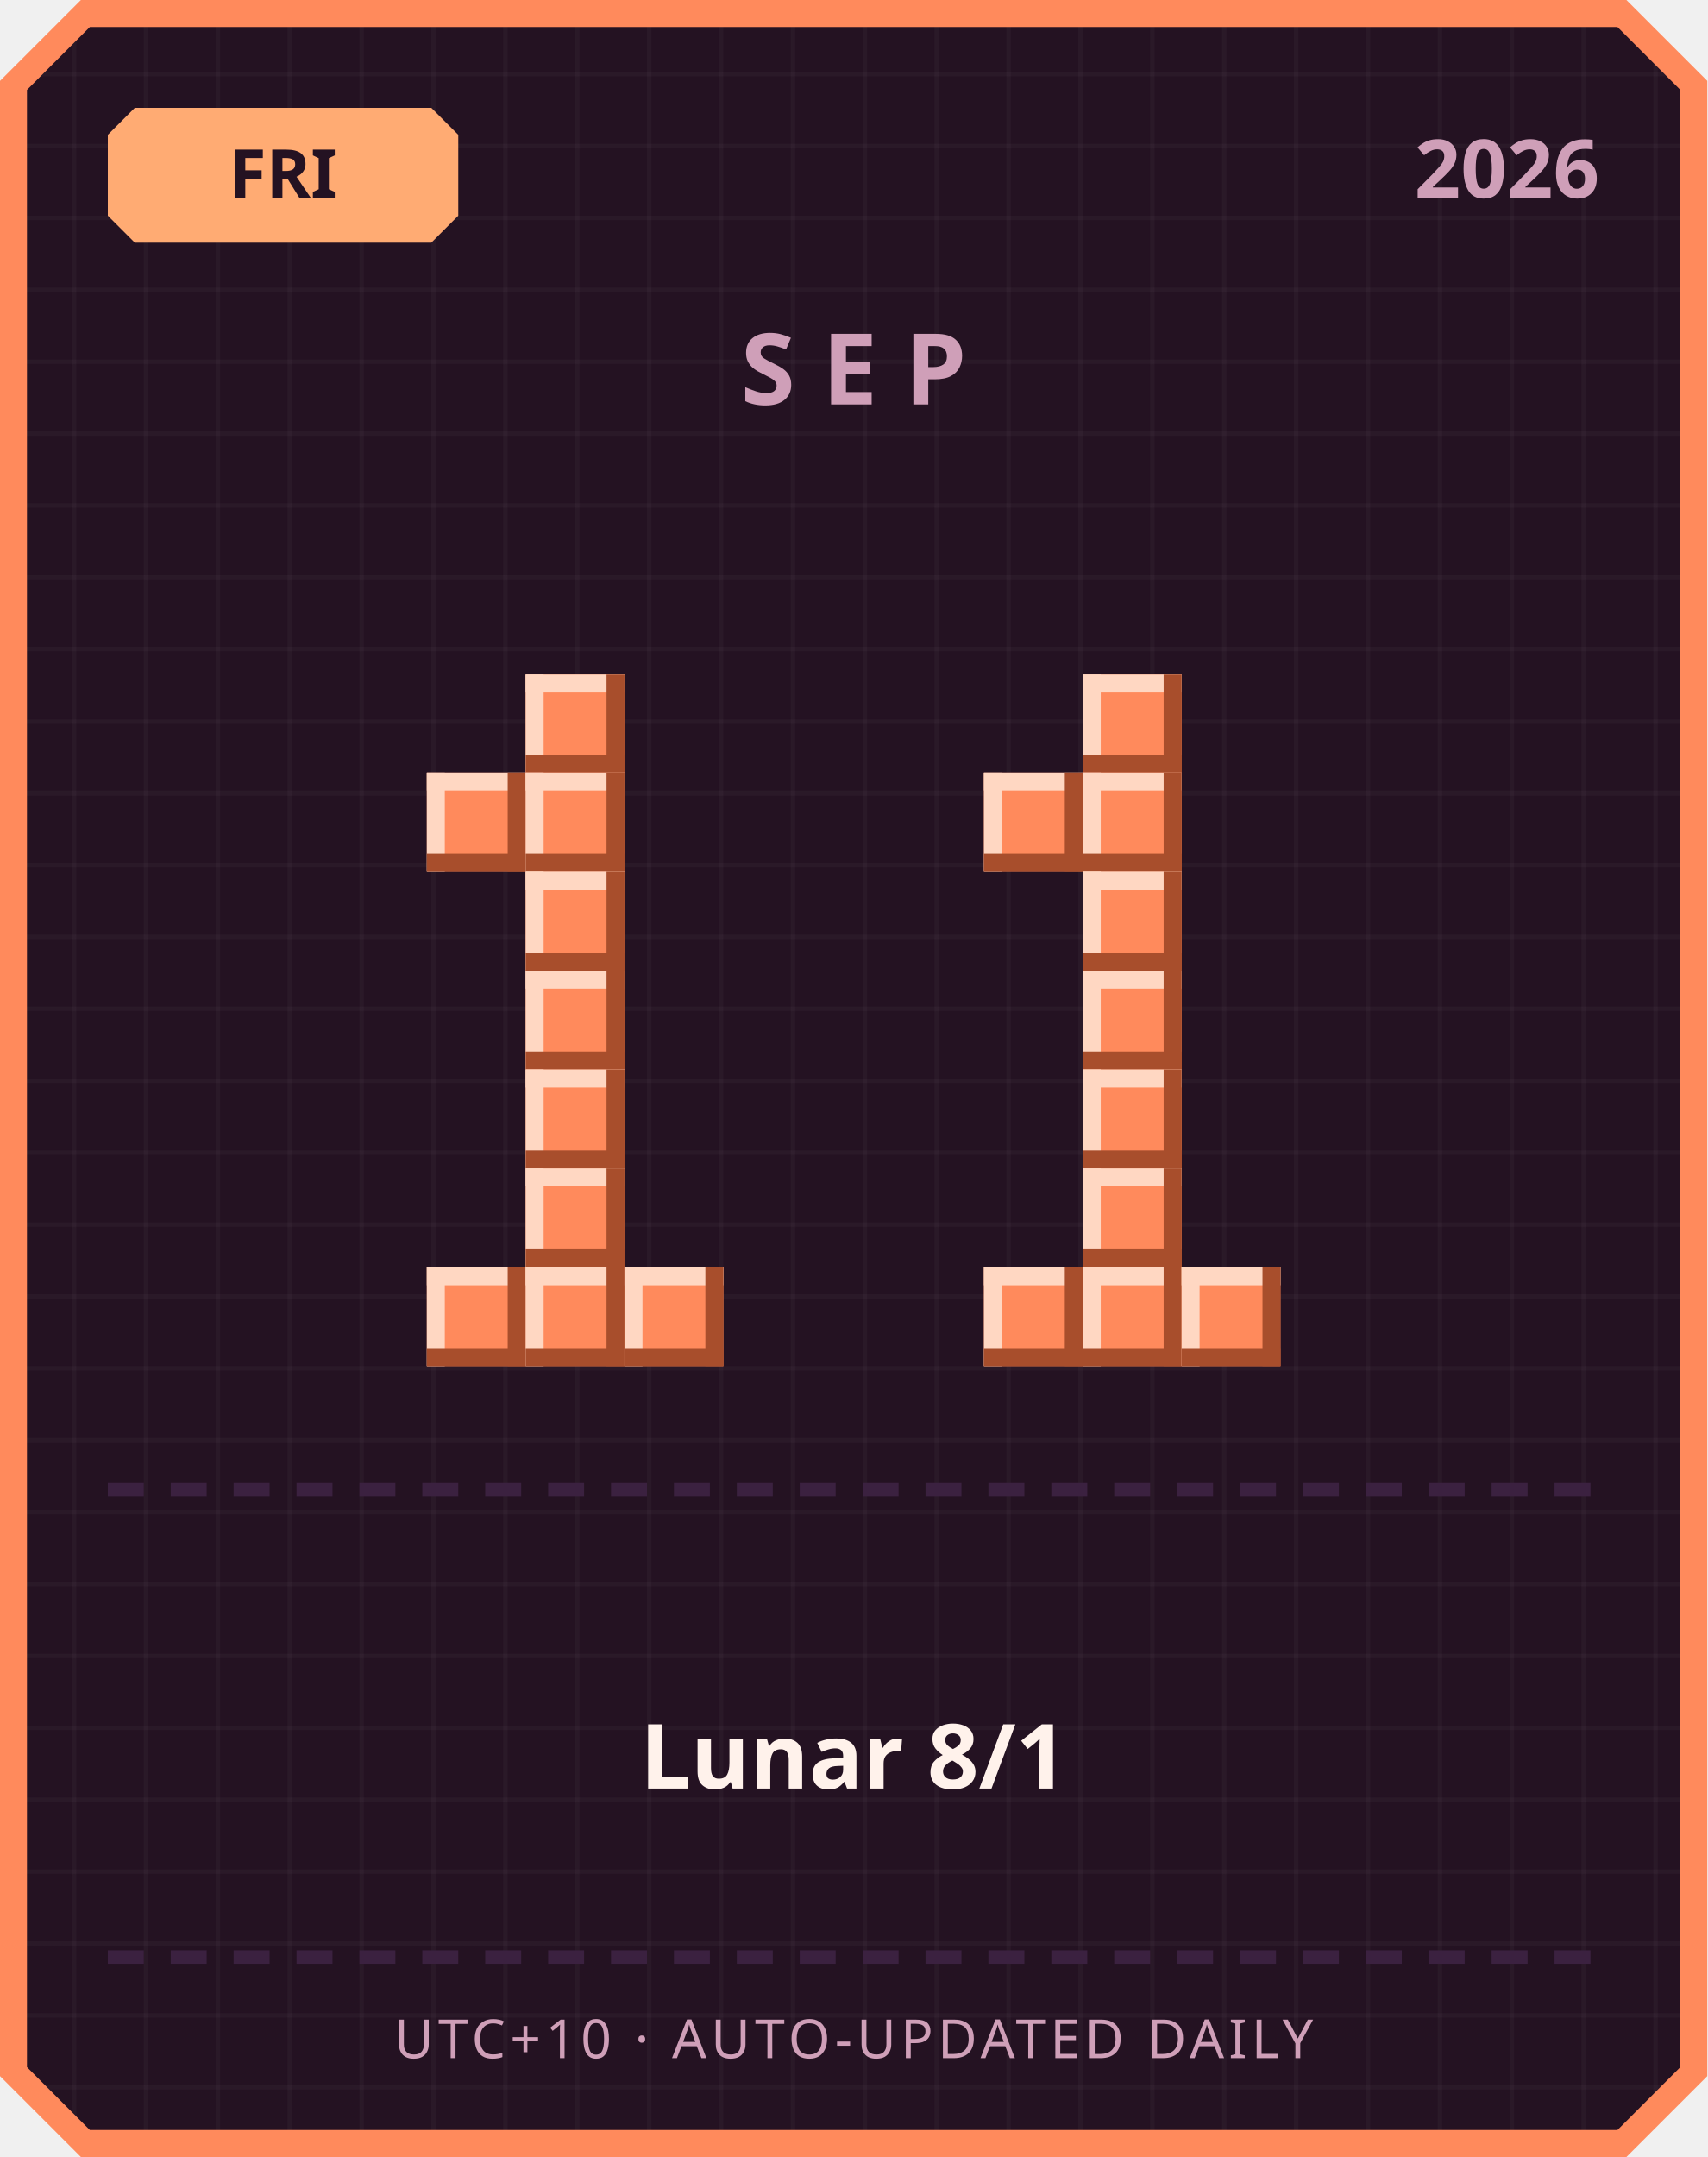
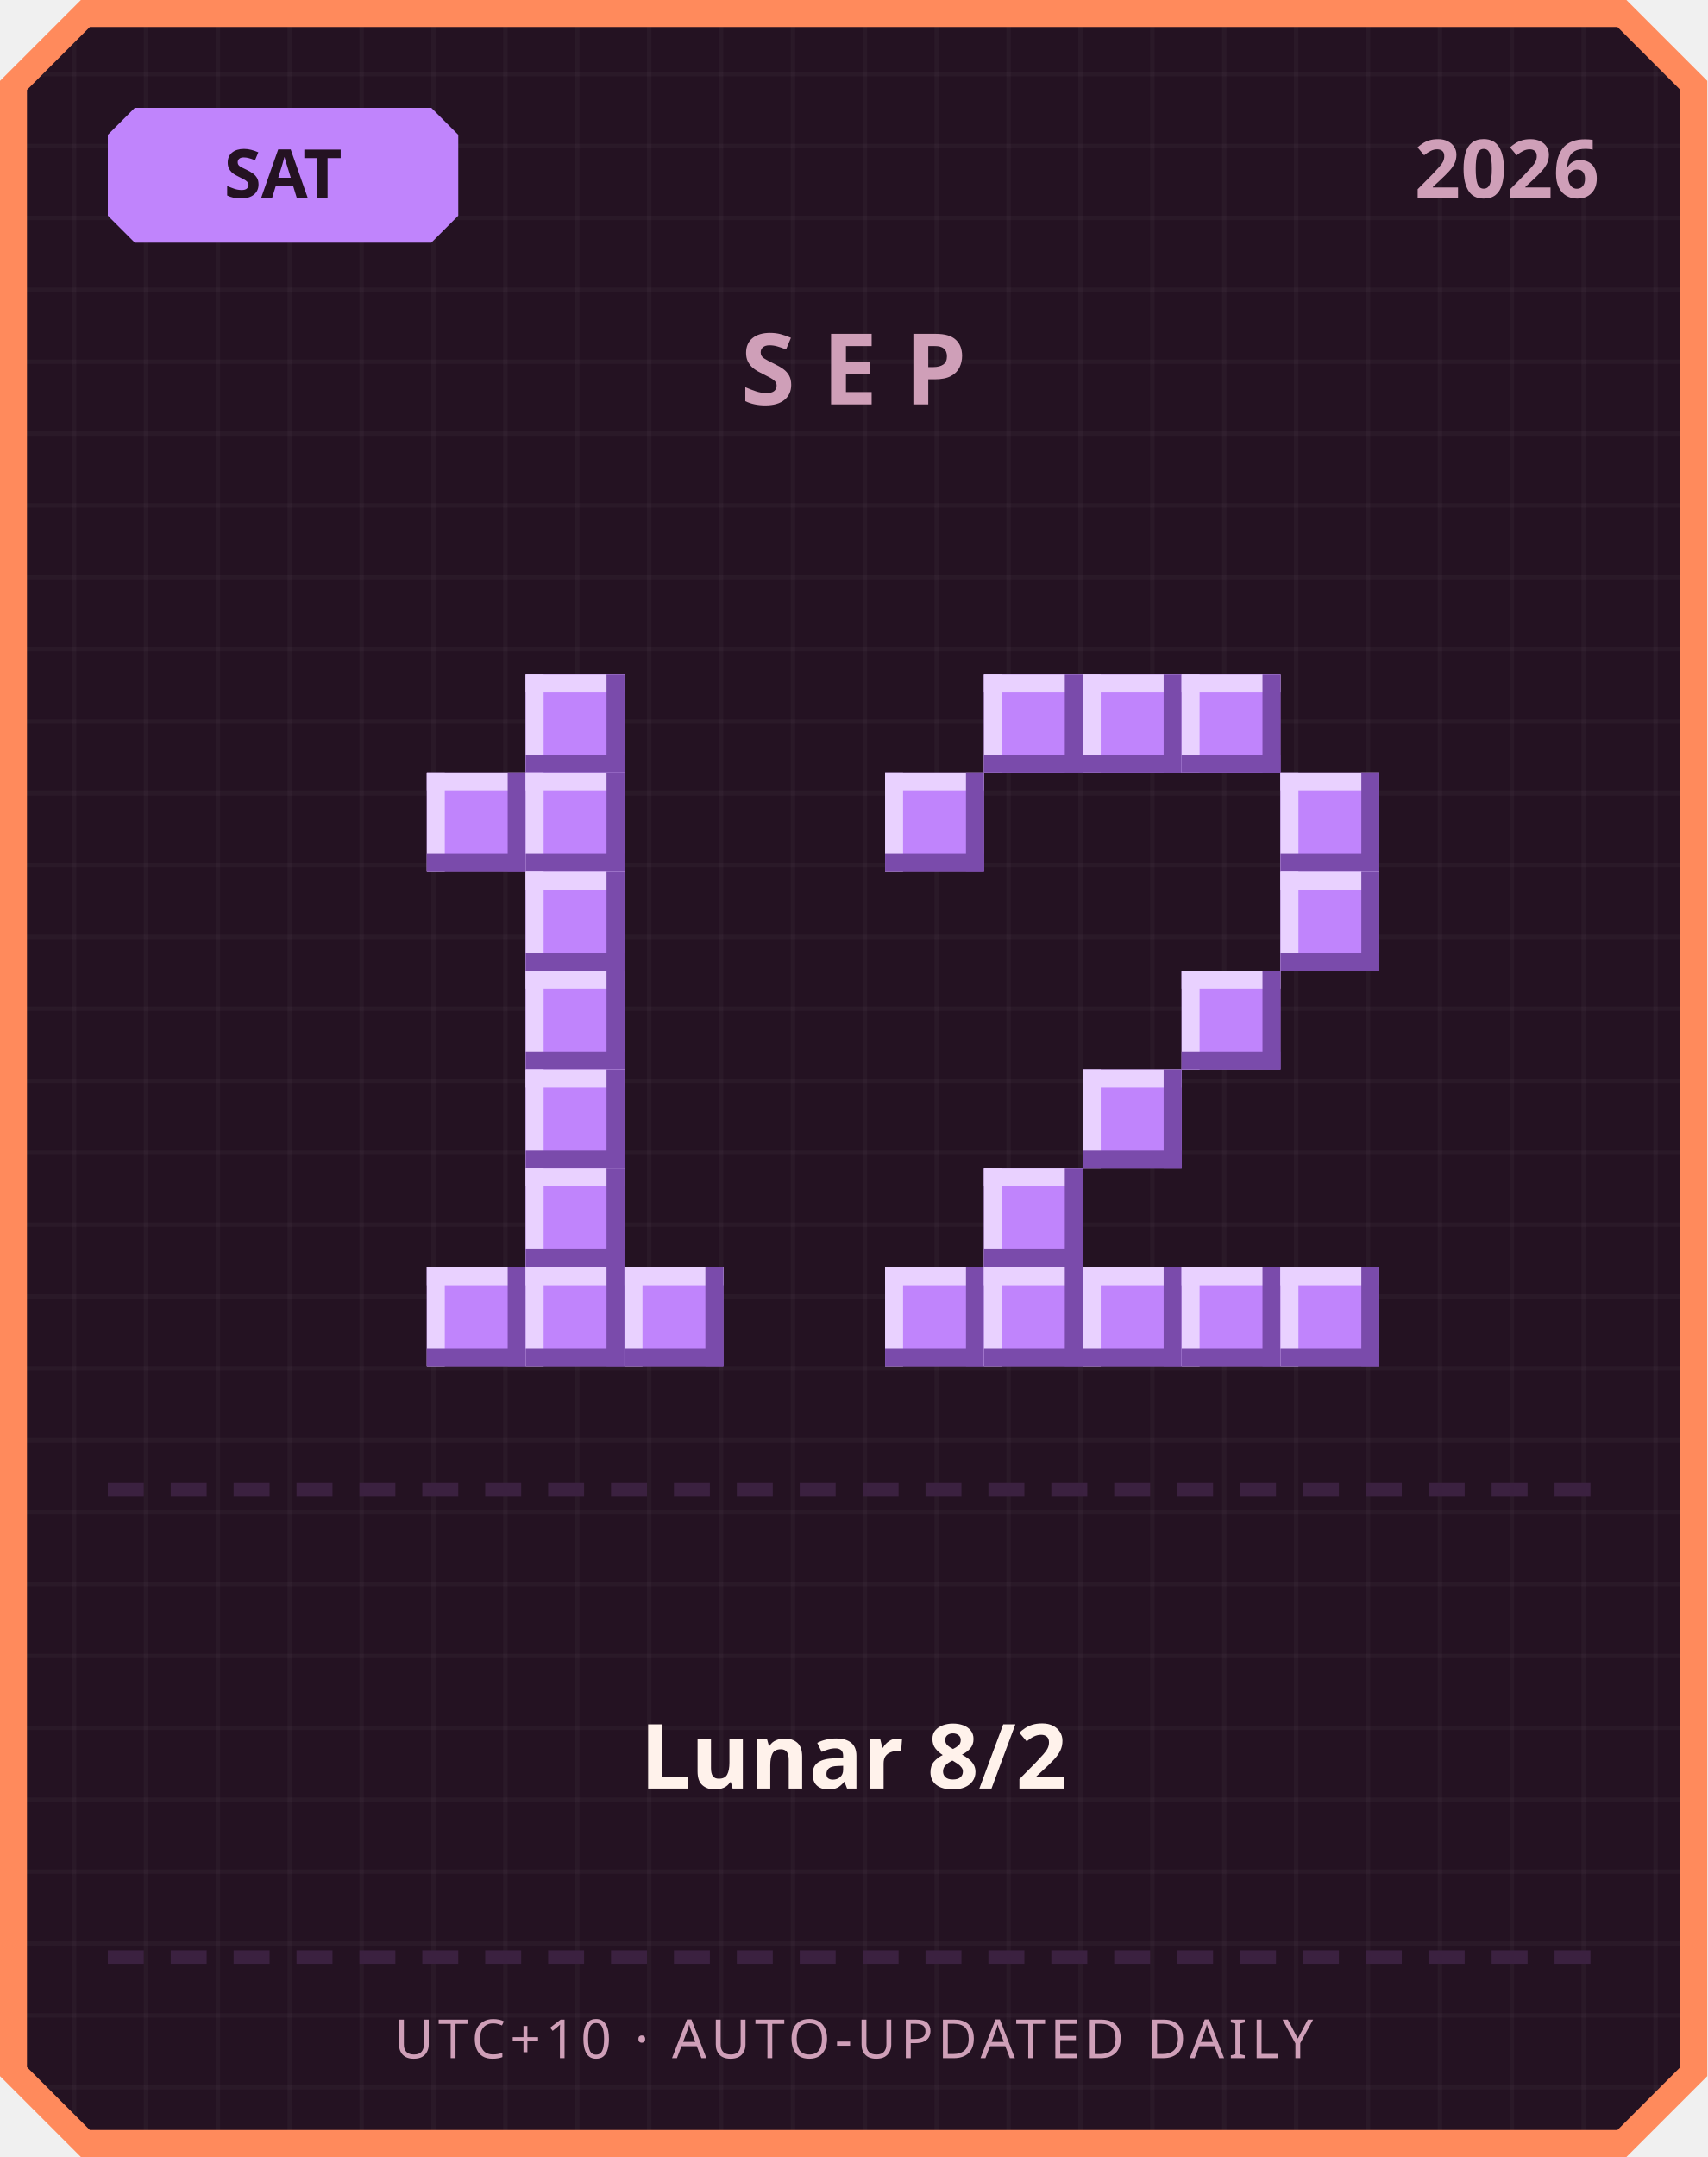
<svg xmlns="http://www.w3.org/2000/svg" width="380" height="480" viewBox="0 0 380 480">
  <defs>
    <pattern id="grid" width="16" height="16" patternUnits="userSpaceOnUse">
      <rect width="16" height="16" fill="#241222" />
      <rect width="1" height="16" fill="#ffffff" opacity="0.03" />
      <rect width="16" height="1" fill="#ffffff" opacity="0.03" />
    </pattern>
  </defs>
  <path d="M 18,0 L 362,0 L 380,18 L 380,462 L 362,480 L 18,480 L 0,462 L 0,18 Z" fill="#ff8a5c" />
  <path d="M 20,6 L 360,6 L 374,20 L 374,460 L 360,474 L 20,474 L 6,460 L 6,20 Z" fill="url(#grid)" />
-   <path d="M 30,24 L 96,24 L 102,30 L 102,48 L 96,54 L 30,54 L 24,48 L 24,30 Z" fill="#ffab73" />
-   <text x="63" y="44" text-anchor="middle" font-family="'Segoe UI', sans-serif" font-size="15" font-weight="700" fill="#241222">FRI</text>
+   <path d="M 30,24 L 96,24 L 102,30 L 102,48 L 96,54 L 30,54 L 24,48 L 24,30 Z" fill="#c084fc" />
+   <text x="63" y="44" text-anchor="middle" font-family="'Segoe UI', sans-serif" font-size="15" font-weight="700" fill="#241222">SAT</text>
  <text x="356" y="44" text-anchor="end" font-family="'Segoe UI', sans-serif" font-size="18" font-weight="700" fill="#cf9fb8">2026</text>
  <text x="190" y="90" text-anchor="middle" font-family="'Segoe UI', sans-serif" font-size="22" font-weight="700" letter-spacing="6" fill="#cf9fb8">SEP</text>
-   <rect x="117" y="150" width="22" height="22" fill="#ff8a5c" />
-   <rect x="117" y="150" width="22" height="4" fill="#ffd7c2" />
-   <rect x="117" y="150" width="4" height="22" fill="#ffd7c2" />
-   <rect x="117" y="168" width="22" height="4" fill="#a84e2c" />
-   <rect x="135" y="150" width="4" height="22" fill="#a84e2c" />
-   <rect x="95" y="172" width="22" height="22" fill="#ff8a5c" />
-   <rect x="95" y="172" width="22" height="4" fill="#ffd7c2" />
-   <rect x="95" y="172" width="4" height="22" fill="#ffd7c2" />
-   <rect x="95" y="190" width="22" height="4" fill="#a84e2c" />
-   <rect x="113" y="172" width="4" height="22" fill="#a84e2c" />
-   <rect x="117" y="172" width="22" height="22" fill="#ff8a5c" />
-   <rect x="117" y="172" width="22" height="4" fill="#ffd7c2" />
-   <rect x="117" y="172" width="4" height="22" fill="#ffd7c2" />
-   <rect x="117" y="190" width="22" height="4" fill="#a84e2c" />
-   <rect x="135" y="172" width="4" height="22" fill="#a84e2c" />
-   <rect x="117" y="194" width="22" height="22" fill="#ff8a5c" />
-   <rect x="117" y="194" width="22" height="4" fill="#ffd7c2" />
-   <rect x="117" y="194" width="4" height="22" fill="#ffd7c2" />
-   <rect x="117" y="212" width="22" height="4" fill="#a84e2c" />
-   <rect x="135" y="194" width="4" height="22" fill="#a84e2c" />
-   <rect x="117" y="216" width="22" height="22" fill="#ff8a5c" />
-   <rect x="117" y="216" width="22" height="4" fill="#ffd7c2" />
-   <rect x="117" y="216" width="4" height="22" fill="#ffd7c2" />
-   <rect x="117" y="234" width="22" height="4" fill="#a84e2c" />
-   <rect x="135" y="216" width="4" height="22" fill="#a84e2c" />
-   <rect x="117" y="238" width="22" height="22" fill="#ff8a5c" />
-   <rect x="117" y="238" width="22" height="4" fill="#ffd7c2" />
-   <rect x="117" y="238" width="4" height="22" fill="#ffd7c2" />
-   <rect x="117" y="256" width="22" height="4" fill="#a84e2c" />
-   <rect x="135" y="238" width="4" height="22" fill="#a84e2c" />
-   <rect x="117" y="260" width="22" height="22" fill="#ff8a5c" />
-   <rect x="117" y="260" width="22" height="4" fill="#ffd7c2" />
-   <rect x="117" y="260" width="4" height="22" fill="#ffd7c2" />
-   <rect x="117" y="278" width="22" height="4" fill="#a84e2c" />
-   <rect x="135" y="260" width="4" height="22" fill="#a84e2c" />
-   <rect x="95" y="282" width="22" height="22" fill="#ff8a5c" />
-   <rect x="95" y="282" width="22" height="4" fill="#ffd7c2" />
-   <rect x="95" y="282" width="4" height="22" fill="#ffd7c2" />
-   <rect x="95" y="300" width="22" height="4" fill="#a84e2c" />
-   <rect x="113" y="282" width="4" height="22" fill="#a84e2c" />
-   <rect x="117" y="282" width="22" height="22" fill="#ff8a5c" />
-   <rect x="117" y="282" width="22" height="4" fill="#ffd7c2" />
-   <rect x="117" y="282" width="4" height="22" fill="#ffd7c2" />
-   <rect x="117" y="300" width="22" height="4" fill="#a84e2c" />
-   <rect x="135" y="282" width="4" height="22" fill="#a84e2c" />
-   <rect x="139" y="282" width="22" height="22" fill="#ff8a5c" />
-   <rect x="139" y="282" width="22" height="4" fill="#ffd7c2" />
-   <rect x="139" y="282" width="4" height="22" fill="#ffd7c2" />
-   <rect x="139" y="300" width="22" height="4" fill="#a84e2c" />
-   <rect x="157" y="282" width="4" height="22" fill="#a84e2c" />
-   <rect x="241" y="150" width="22" height="22" fill="#ff8a5c" />
-   <rect x="241" y="150" width="22" height="4" fill="#ffd7c2" />
-   <rect x="241" y="150" width="4" height="22" fill="#ffd7c2" />
-   <rect x="241" y="168" width="22" height="4" fill="#a84e2c" />
-   <rect x="259" y="150" width="4" height="22" fill="#a84e2c" />
-   <rect x="219" y="172" width="22" height="22" fill="#ff8a5c" />
-   <rect x="219" y="172" width="22" height="4" fill="#ffd7c2" />
-   <rect x="219" y="172" width="4" height="22" fill="#ffd7c2" />
-   <rect x="219" y="190" width="22" height="4" fill="#a84e2c" />
-   <rect x="237" y="172" width="4" height="22" fill="#a84e2c" />
-   <rect x="241" y="172" width="22" height="22" fill="#ff8a5c" />
-   <rect x="241" y="172" width="22" height="4" fill="#ffd7c2" />
-   <rect x="241" y="172" width="4" height="22" fill="#ffd7c2" />
-   <rect x="241" y="190" width="22" height="4" fill="#a84e2c" />
-   <rect x="259" y="172" width="4" height="22" fill="#a84e2c" />
-   <rect x="241" y="194" width="22" height="22" fill="#ff8a5c" />
-   <rect x="241" y="194" width="22" height="4" fill="#ffd7c2" />
-   <rect x="241" y="194" width="4" height="22" fill="#ffd7c2" />
-   <rect x="241" y="212" width="22" height="4" fill="#a84e2c" />
-   <rect x="259" y="194" width="4" height="22" fill="#a84e2c" />
-   <rect x="241" y="216" width="22" height="22" fill="#ff8a5c" />
-   <rect x="241" y="216" width="22" height="4" fill="#ffd7c2" />
-   <rect x="241" y="216" width="4" height="22" fill="#ffd7c2" />
-   <rect x="241" y="234" width="22" height="4" fill="#a84e2c" />
-   <rect x="259" y="216" width="4" height="22" fill="#a84e2c" />
-   <rect x="241" y="238" width="22" height="22" fill="#ff8a5c" />
-   <rect x="241" y="238" width="22" height="4" fill="#ffd7c2" />
-   <rect x="241" y="238" width="4" height="22" fill="#ffd7c2" />
-   <rect x="241" y="256" width="22" height="4" fill="#a84e2c" />
-   <rect x="259" y="238" width="4" height="22" fill="#a84e2c" />
-   <rect x="241" y="260" width="22" height="22" fill="#ff8a5c" />
-   <rect x="241" y="260" width="22" height="4" fill="#ffd7c2" />
-   <rect x="241" y="260" width="4" height="22" fill="#ffd7c2" />
-   <rect x="241" y="278" width="22" height="4" fill="#a84e2c" />
-   <rect x="259" y="260" width="4" height="22" fill="#a84e2c" />
-   <rect x="219" y="282" width="22" height="22" fill="#ff8a5c" />
-   <rect x="219" y="282" width="22" height="4" fill="#ffd7c2" />
-   <rect x="219" y="282" width="4" height="22" fill="#ffd7c2" />
-   <rect x="219" y="300" width="22" height="4" fill="#a84e2c" />
-   <rect x="237" y="282" width="4" height="22" fill="#a84e2c" />
-   <rect x="241" y="282" width="22" height="22" fill="#ff8a5c" />
-   <rect x="241" y="282" width="22" height="4" fill="#ffd7c2" />
-   <rect x="241" y="282" width="4" height="22" fill="#ffd7c2" />
-   <rect x="241" y="300" width="22" height="4" fill="#a84e2c" />
-   <rect x="259" y="282" width="4" height="22" fill="#a84e2c" />
-   <rect x="263" y="282" width="22" height="22" fill="#ff8a5c" />
-   <rect x="263" y="282" width="22" height="4" fill="#ffd7c2" />
-   <rect x="263" y="282" width="4" height="22" fill="#ffd7c2" />
-   <rect x="263" y="300" width="22" height="4" fill="#a84e2c" />
-   <rect x="281" y="282" width="4" height="22" fill="#a84e2c" />
+   <rect x="117" y="150" width="22" height="22" fill="#c084fc" />
+   <rect x="117" y="150" width="22" height="4" fill="#e9d1ff" />
+   <rect x="117" y="150" width="4" height="22" fill="#e9d1ff" />
+   <rect x="117" y="168" width="22" height="4" fill="#7a4bab" />
+   <rect x="135" y="150" width="4" height="22" fill="#7a4bab" />
+   <rect x="95" y="172" width="22" height="22" fill="#c084fc" />
+   <rect x="95" y="172" width="22" height="4" fill="#e9d1ff" />
+   <rect x="95" y="172" width="4" height="22" fill="#e9d1ff" />
+   <rect x="95" y="190" width="22" height="4" fill="#7a4bab" />
+   <rect x="113" y="172" width="4" height="22" fill="#7a4bab" />
+   <rect x="117" y="172" width="22" height="22" fill="#c084fc" />
+   <rect x="117" y="172" width="22" height="4" fill="#e9d1ff" />
+   <rect x="117" y="172" width="4" height="22" fill="#e9d1ff" />
+   <rect x="117" y="190" width="22" height="4" fill="#7a4bab" />
+   <rect x="135" y="172" width="4" height="22" fill="#7a4bab" />
+   <rect x="117" y="194" width="22" height="22" fill="#c084fc" />
+   <rect x="117" y="194" width="22" height="4" fill="#e9d1ff" />
+   <rect x="117" y="194" width="4" height="22" fill="#e9d1ff" />
+   <rect x="117" y="212" width="22" height="4" fill="#7a4bab" />
+   <rect x="135" y="194" width="4" height="22" fill="#7a4bab" />
+   <rect x="117" y="216" width="22" height="22" fill="#c084fc" />
+   <rect x="117" y="216" width="22" height="4" fill="#e9d1ff" />
+   <rect x="117" y="216" width="4" height="22" fill="#e9d1ff" />
+   <rect x="117" y="234" width="22" height="4" fill="#7a4bab" />
+   <rect x="135" y="216" width="4" height="22" fill="#7a4bab" />
+   <rect x="117" y="238" width="22" height="22" fill="#c084fc" />
+   <rect x="117" y="238" width="22" height="4" fill="#e9d1ff" />
+   <rect x="117" y="238" width="4" height="22" fill="#e9d1ff" />
+   <rect x="117" y="256" width="22" height="4" fill="#7a4bab" />
+   <rect x="135" y="238" width="4" height="22" fill="#7a4bab" />
+   <rect x="117" y="260" width="22" height="22" fill="#c084fc" />
+   <rect x="117" y="260" width="22" height="4" fill="#e9d1ff" />
+   <rect x="117" y="260" width="4" height="22" fill="#e9d1ff" />
+   <rect x="117" y="278" width="22" height="4" fill="#7a4bab" />
+   <rect x="135" y="260" width="4" height="22" fill="#7a4bab" />
+   <rect x="95" y="282" width="22" height="22" fill="#c084fc" />
+   <rect x="95" y="282" width="22" height="4" fill="#e9d1ff" />
+   <rect x="95" y="282" width="4" height="22" fill="#e9d1ff" />
+   <rect x="95" y="300" width="22" height="4" fill="#7a4bab" />
+   <rect x="113" y="282" width="4" height="22" fill="#7a4bab" />
+   <rect x="117" y="282" width="22" height="22" fill="#c084fc" />
+   <rect x="117" y="282" width="22" height="4" fill="#e9d1ff" />
+   <rect x="117" y="282" width="4" height="22" fill="#e9d1ff" />
+   <rect x="117" y="300" width="22" height="4" fill="#7a4bab" />
+   <rect x="135" y="282" width="4" height="22" fill="#7a4bab" />
+   <rect x="139" y="282" width="22" height="22" fill="#c084fc" />
+   <rect x="139" y="282" width="22" height="4" fill="#e9d1ff" />
+   <rect x="139" y="282" width="4" height="22" fill="#e9d1ff" />
+   <rect x="139" y="300" width="22" height="4" fill="#7a4bab" />
+   <rect x="157" y="282" width="4" height="22" fill="#7a4bab" />
+   <rect x="219" y="150" width="22" height="22" fill="#c084fc" />
+   <rect x="219" y="150" width="22" height="4" fill="#e9d1ff" />
+   <rect x="219" y="150" width="4" height="22" fill="#e9d1ff" />
+   <rect x="219" y="168" width="22" height="4" fill="#7a4bab" />
+   <rect x="237" y="150" width="4" height="22" fill="#7a4bab" />
+   <rect x="241" y="150" width="22" height="22" fill="#c084fc" />
+   <rect x="241" y="150" width="22" height="4" fill="#e9d1ff" />
+   <rect x="241" y="150" width="4" height="22" fill="#e9d1ff" />
+   <rect x="241" y="168" width="22" height="4" fill="#7a4bab" />
+   <rect x="259" y="150" width="4" height="22" fill="#7a4bab" />
+   <rect x="263" y="150" width="22" height="22" fill="#c084fc" />
+   <rect x="263" y="150" width="22" height="4" fill="#e9d1ff" />
+   <rect x="263" y="150" width="4" height="22" fill="#e9d1ff" />
+   <rect x="263" y="168" width="22" height="4" fill="#7a4bab" />
+   <rect x="281" y="150" width="4" height="22" fill="#7a4bab" />
+   <rect x="197" y="172" width="22" height="22" fill="#c084fc" />
+   <rect x="197" y="172" width="22" height="4" fill="#e9d1ff" />
+   <rect x="197" y="172" width="4" height="22" fill="#e9d1ff" />
+   <rect x="197" y="190" width="22" height="4" fill="#7a4bab" />
+   <rect x="215" y="172" width="4" height="22" fill="#7a4bab" />
+   <rect x="285" y="172" width="22" height="22" fill="#c084fc" />
+   <rect x="285" y="172" width="22" height="4" fill="#e9d1ff" />
+   <rect x="285" y="172" width="4" height="22" fill="#e9d1ff" />
+   <rect x="285" y="190" width="22" height="4" fill="#7a4bab" />
+   <rect x="303" y="172" width="4" height="22" fill="#7a4bab" />
+   <rect x="285" y="194" width="22" height="22" fill="#c084fc" />
+   <rect x="285" y="194" width="22" height="4" fill="#e9d1ff" />
+   <rect x="285" y="194" width="4" height="22" fill="#e9d1ff" />
+   <rect x="285" y="212" width="22" height="4" fill="#7a4bab" />
+   <rect x="303" y="194" width="4" height="22" fill="#7a4bab" />
+   <rect x="263" y="216" width="22" height="22" fill="#c084fc" />
+   <rect x="263" y="216" width="22" height="4" fill="#e9d1ff" />
+   <rect x="263" y="216" width="4" height="22" fill="#e9d1ff" />
+   <rect x="263" y="234" width="22" height="4" fill="#7a4bab" />
+   <rect x="281" y="216" width="4" height="22" fill="#7a4bab" />
+   <rect x="241" y="238" width="22" height="22" fill="#c084fc" />
+   <rect x="241" y="238" width="22" height="4" fill="#e9d1ff" />
+   <rect x="241" y="238" width="4" height="22" fill="#e9d1ff" />
+   <rect x="241" y="256" width="22" height="4" fill="#7a4bab" />
+   <rect x="259" y="238" width="4" height="22" fill="#7a4bab" />
+   <rect x="219" y="260" width="22" height="22" fill="#c084fc" />
+   <rect x="219" y="260" width="22" height="4" fill="#e9d1ff" />
+   <rect x="219" y="260" width="4" height="22" fill="#e9d1ff" />
+   <rect x="219" y="278" width="22" height="4" fill="#7a4bab" />
+   <rect x="237" y="260" width="4" height="22" fill="#7a4bab" />
+   <rect x="197" y="282" width="22" height="22" fill="#c084fc" />
+   <rect x="197" y="282" width="22" height="4" fill="#e9d1ff" />
+   <rect x="197" y="282" width="4" height="22" fill="#e9d1ff" />
+   <rect x="197" y="300" width="22" height="4" fill="#7a4bab" />
+   <rect x="215" y="282" width="4" height="22" fill="#7a4bab" />
+   <rect x="219" y="282" width="22" height="22" fill="#c084fc" />
+   <rect x="219" y="282" width="22" height="4" fill="#e9d1ff" />
+   <rect x="219" y="282" width="4" height="22" fill="#e9d1ff" />
+   <rect x="219" y="300" width="22" height="4" fill="#7a4bab" />
+   <rect x="237" y="282" width="4" height="22" fill="#7a4bab" />
+   <rect x="241" y="282" width="22" height="22" fill="#c084fc" />
+   <rect x="241" y="282" width="22" height="4" fill="#e9d1ff" />
+   <rect x="241" y="282" width="4" height="22" fill="#e9d1ff" />
+   <rect x="241" y="300" width="22" height="4" fill="#7a4bab" />
+   <rect x="259" y="282" width="4" height="22" fill="#7a4bab" />
+   <rect x="263" y="282" width="22" height="22" fill="#c084fc" />
+   <rect x="263" y="282" width="22" height="4" fill="#e9d1ff" />
+   <rect x="263" y="282" width="4" height="22" fill="#e9d1ff" />
+   <rect x="263" y="300" width="22" height="4" fill="#7a4bab" />
+   <rect x="281" y="282" width="4" height="22" fill="#7a4bab" />
+   <rect x="285" y="282" width="22" height="22" fill="#c084fc" />
+   <rect x="285" y="282" width="22" height="4" fill="#e9d1ff" />
+   <rect x="285" y="282" width="4" height="22" fill="#e9d1ff" />
+   <rect x="285" y="300" width="22" height="4" fill="#7a4bab" />
+   <rect x="303" y="282" width="4" height="22" fill="#7a4bab" />
  <rect x="24" y="330" width="8" height="3" fill="#3b2140" />
  <rect x="38" y="330" width="8" height="3" fill="#3b2140" />
  <rect x="52" y="330" width="8" height="3" fill="#3b2140" />
  <rect x="66" y="330" width="8" height="3" fill="#3b2140" />
  <rect x="80" y="330" width="8" height="3" fill="#3b2140" />
  <rect x="94" y="330" width="8" height="3" fill="#3b2140" />
  <rect x="108" y="330" width="8" height="3" fill="#3b2140" />
  <rect x="122" y="330" width="8" height="3" fill="#3b2140" />
  <rect x="136" y="330" width="8" height="3" fill="#3b2140" />
  <rect x="150" y="330" width="8" height="3" fill="#3b2140" />
  <rect x="164" y="330" width="8" height="3" fill="#3b2140" />
  <rect x="178" y="330" width="8" height="3" fill="#3b2140" />
  <rect x="192" y="330" width="8" height="3" fill="#3b2140" />
  <rect x="206" y="330" width="8" height="3" fill="#3b2140" />
  <rect x="220" y="330" width="8" height="3" fill="#3b2140" />
  <rect x="234" y="330" width="8" height="3" fill="#3b2140" />
  <rect x="248" y="330" width="8" height="3" fill="#3b2140" />
  <rect x="262" y="330" width="8" height="3" fill="#3b2140" />
  <rect x="276" y="330" width="8" height="3" fill="#3b2140" />
  <rect x="290" y="330" width="8" height="3" fill="#3b2140" />
  <rect x="304" y="330" width="8" height="3" fill="#3b2140" />
  <rect x="318" y="330" width="8" height="3" fill="#3b2140" />
  <rect x="332" y="330" width="8" height="3" fill="#3b2140" />
  <rect x="346" y="330" width="8" height="3" fill="#3b2140" />
-   <text x="190" y="398" text-anchor="middle" font-family="'Segoe UI', 'Microsoft JhengHei', sans-serif" font-size="20" font-weight="700" fill="#fff2eb">Lunar 8/1</text>
+   <text x="190" y="398" text-anchor="middle" font-family="'Segoe UI', 'Microsoft JhengHei', sans-serif" font-size="20" font-weight="700" fill="#fff2eb">Lunar 8/2</text>
  <rect x="24" y="434" width="8" height="3" fill="#3b2140" />
  <rect x="38" y="434" width="8" height="3" fill="#3b2140" />
  <rect x="52" y="434" width="8" height="3" fill="#3b2140" />
  <rect x="66" y="434" width="8" height="3" fill="#3b2140" />
  <rect x="80" y="434" width="8" height="3" fill="#3b2140" />
  <rect x="94" y="434" width="8" height="3" fill="#3b2140" />
  <rect x="108" y="434" width="8" height="3" fill="#3b2140" />
  <rect x="122" y="434" width="8" height="3" fill="#3b2140" />
  <rect x="136" y="434" width="8" height="3" fill="#3b2140" />
  <rect x="150" y="434" width="8" height="3" fill="#3b2140" />
  <rect x="164" y="434" width="8" height="3" fill="#3b2140" />
  <rect x="178" y="434" width="8" height="3" fill="#3b2140" />
  <rect x="192" y="434" width="8" height="3" fill="#3b2140" />
  <rect x="206" y="434" width="8" height="3" fill="#3b2140" />
  <rect x="220" y="434" width="8" height="3" fill="#3b2140" />
  <rect x="234" y="434" width="8" height="3" fill="#3b2140" />
  <rect x="248" y="434" width="8" height="3" fill="#3b2140" />
  <rect x="262" y="434" width="8" height="3" fill="#3b2140" />
  <rect x="276" y="434" width="8" height="3" fill="#3b2140" />
  <rect x="290" y="434" width="8" height="3" fill="#3b2140" />
  <rect x="304" y="434" width="8" height="3" fill="#3b2140" />
  <rect x="318" y="434" width="8" height="3" fill="#3b2140" />
  <rect x="332" y="434" width="8" height="3" fill="#3b2140" />
  <rect x="346" y="434" width="8" height="3" fill="#3b2140" />
  <text x="190" y="458" text-anchor="middle" font-family="'Segoe UI', sans-serif" font-size="12" letter-spacing="1" fill="#cf9fb8">UTC+10 · AUTO-UPDATED DAILY</text>
</svg>
